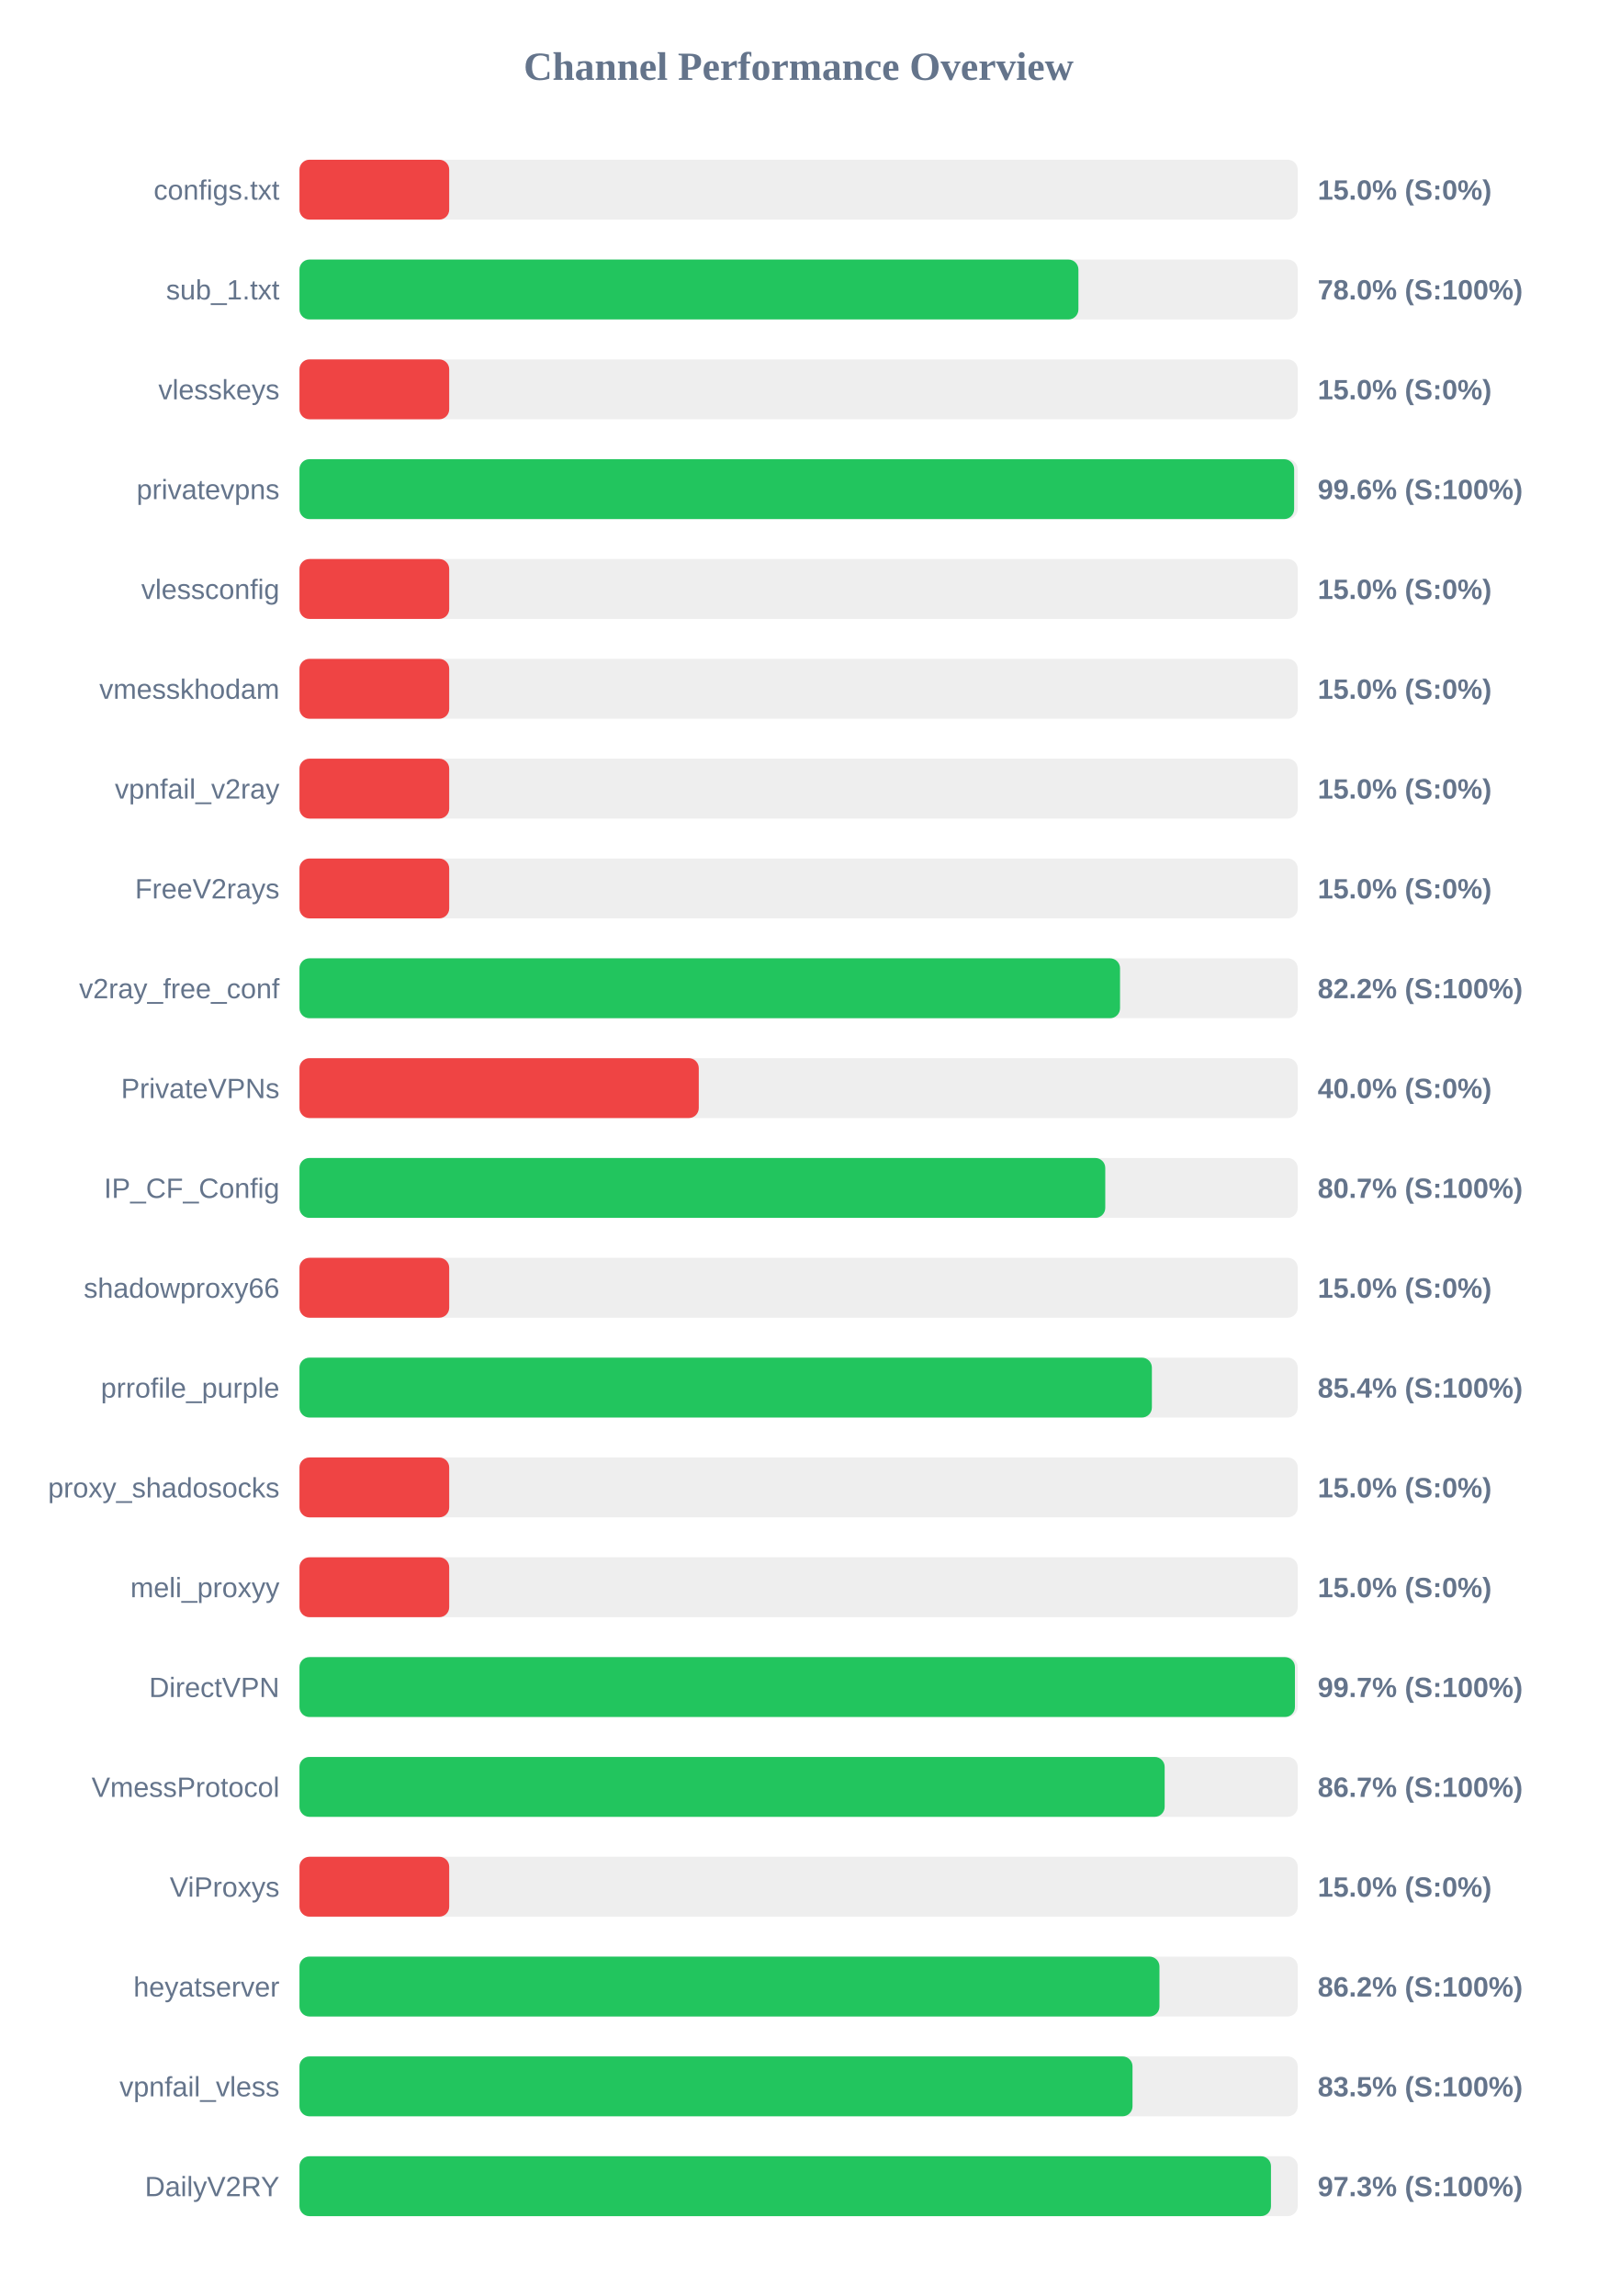
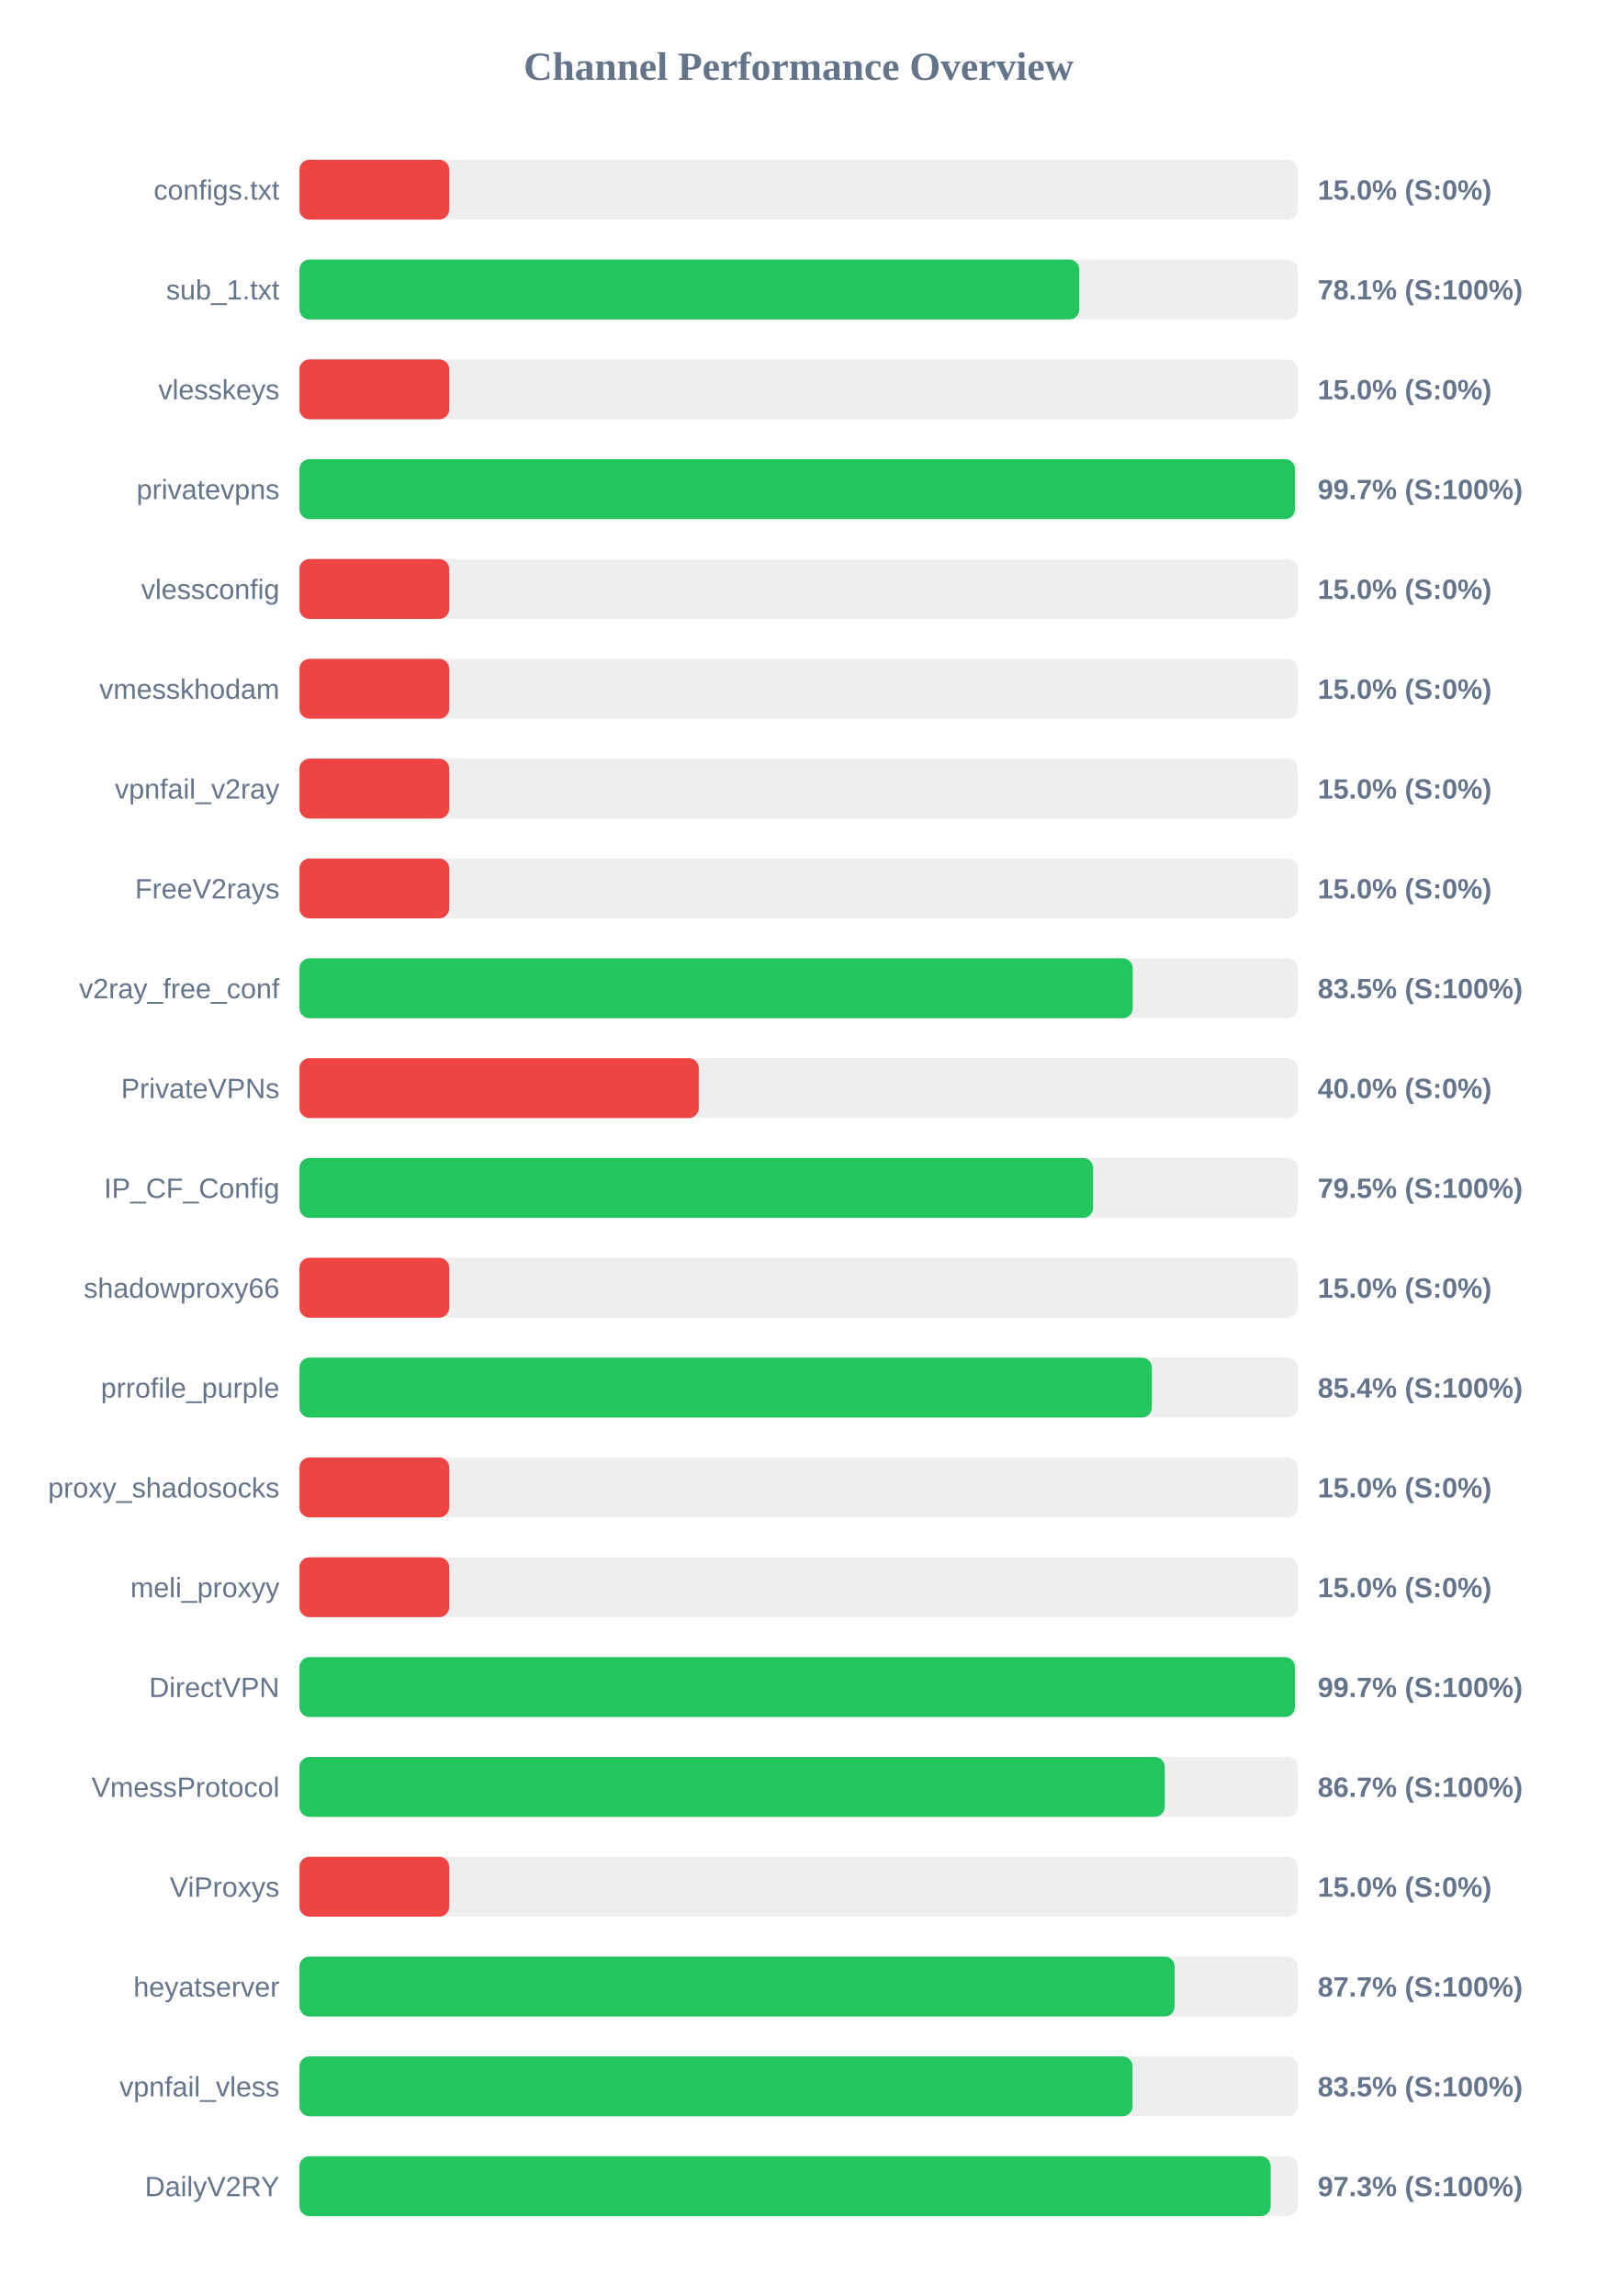
<svg xmlns="http://www.w3.org/2000/svg" width="800" height="1150" version="1.1">
  <style>
        .row { font: 14px Arial; fill: #64748b; }
        .score { font: bold 14px Arial; fill: #64748b; }
    </style>
  <text x="400" y="40" text-anchor="middle" font-size="20px" font-weight="bold" fill="#64748b">Channel Performance Overview</text>
  <rect x="150" y="80" width="500" height="30" fill="#eee" rx="5" />
  <rect x="150" y="80" width="75.0" height="30" fill="#ef4444" rx="5" />
  <text x="140" y="100" text-anchor="end" class="row">configs.txt</text>
  <text x="660" y="100" text-anchor="start" class="score">15.0% (S:0%)</text>
  <rect x="150" y="130" width="500" height="30" fill="#eee" rx="5" />
-   <rect x="150" y="130" width="390.15" height="30" fill="#22c55e" rx="5" />
+   <rect x="150" y="130" width="390.6" height="30" fill="#22c55e" rx="5" />
  <text x="140" y="150" text-anchor="end" class="row">sub_1.txt</text>
-   <text x="660" y="150" text-anchor="start" class="score">78.0% (S:100%)</text>
+   <text x="660" y="150" text-anchor="start" class="score">78.1% (S:100%)</text>
  <rect x="150" y="180" width="500" height="30" fill="#eee" rx="5" />
  <rect x="150" y="180" width="75.0" height="30" fill="#ef4444" rx="5" />
  <text x="140" y="200" text-anchor="end" class="row">vlesskeys</text>
  <text x="660" y="200" text-anchor="start" class="score">15.0% (S:0%)</text>
  <rect x="150" y="230" width="500" height="30" fill="#eee" rx="5" />
-   <rect x="150" y="230" width="498.2" height="30" fill="#22c55e" rx="5" />
+   <rect x="150" y="230" width="498.6" height="30" fill="#22c55e" rx="5" />
  <text x="140" y="250" text-anchor="end" class="row">privatevpns</text>
-   <text x="660" y="250" text-anchor="start" class="score">99.6% (S:100%)</text>
+   <text x="660" y="250" text-anchor="start" class="score">99.7% (S:100%)</text>
  <rect x="150" y="280" width="500" height="30" fill="#eee" rx="5" />
  <rect x="150" y="280" width="75.0" height="30" fill="#ef4444" rx="5" />
  <text x="140" y="300" text-anchor="end" class="row">vlessconfig</text>
  <text x="660" y="300" text-anchor="start" class="score">15.0% (S:0%)</text>
  <rect x="150" y="330" width="500" height="30" fill="#eee" rx="5" />
  <rect x="150" y="330" width="75.0" height="30" fill="#ef4444" rx="5" />
  <text x="140" y="350" text-anchor="end" class="row">vmesskhodam</text>
  <text x="660" y="350" text-anchor="start" class="score">15.0% (S:0%)</text>
  <rect x="150" y="380" width="500" height="30" fill="#eee" rx="5" />
  <rect x="150" y="380" width="75.0" height="30" fill="#ef4444" rx="5" />
  <text x="140" y="400" text-anchor="end" class="row">vpnfail_v2ray</text>
  <text x="660" y="400" text-anchor="start" class="score">15.0% (S:0%)</text>
  <rect x="150" y="430" width="500" height="30" fill="#eee" rx="5" />
  <rect x="150" y="430" width="75.0" height="30" fill="#ef4444" rx="5" />
  <text x="140" y="450" text-anchor="end" class="row">FreeV2rays</text>
  <text x="660" y="450" text-anchor="start" class="score">15.0% (S:0%)</text>
  <rect x="150" y="480" width="500" height="30" fill="#eee" rx="5" />
-   <rect x="150" y="480" width="411.0" height="30" fill="#22c55e" rx="5" />
+   <rect x="150" y="480" width="417.35" height="30" fill="#22c55e" rx="5" />
  <text x="140" y="500" text-anchor="end" class="row">v2ray_free_conf</text>
-   <text x="660" y="500" text-anchor="start" class="score">82.2% (S:100%)</text>
+   <text x="660" y="500" text-anchor="start" class="score">83.5% (S:100%)</text>
  <rect x="150" y="530" width="500" height="30" fill="#eee" rx="5" />
  <rect x="150" y="530" width="200.0" height="30" fill="#ef4444" rx="5" />
  <text x="140" y="550" text-anchor="end" class="row">PrivateVPNs</text>
  <text x="660" y="550" text-anchor="start" class="score">40.0% (S:0%)</text>
  <rect x="150" y="580" width="500" height="30" fill="#eee" rx="5" />
-   <rect x="150" y="580" width="403.6" height="30" fill="#22c55e" rx="5" />
+   <rect x="150" y="580" width="397.5" height="30" fill="#22c55e" rx="5" />
  <text x="140" y="600" text-anchor="end" class="row">IP_CF_Config</text>
-   <text x="660" y="600" text-anchor="start" class="score">80.7% (S:100%)</text>
+   <text x="660" y="600" text-anchor="start" class="score">79.5% (S:100%)</text>
  <rect x="150" y="630" width="500" height="30" fill="#eee" rx="5" />
  <rect x="150" y="630" width="75.0" height="30" fill="#ef4444" rx="5" />
  <text x="140" y="650" text-anchor="end" class="row">shadowproxy66</text>
  <text x="660" y="650" text-anchor="start" class="score">15.0% (S:0%)</text>
  <rect x="150" y="680" width="500" height="30" fill="#eee" rx="5" />
  <rect x="150" y="680" width="426.95" height="30" fill="#22c55e" rx="5" />
  <text x="140" y="700" text-anchor="end" class="row">prrofile_purple</text>
  <text x="660" y="700" text-anchor="start" class="score">85.4% (S:100%)</text>
  <rect x="150" y="730" width="500" height="30" fill="#eee" rx="5" />
  <rect x="150" y="730" width="75.0" height="30" fill="#ef4444" rx="5" />
  <text x="140" y="750" text-anchor="end" class="row">proxy_shadosocks</text>
  <text x="660" y="750" text-anchor="start" class="score">15.0% (S:0%)</text>
  <rect x="150" y="780" width="500" height="30" fill="#eee" rx="5" />
  <rect x="150" y="780" width="75.0" height="30" fill="#ef4444" rx="5" />
  <text x="140" y="800" text-anchor="end" class="row">meli_proxyy</text>
  <text x="660" y="800" text-anchor="start" class="score">15.0% (S:0%)</text>
  <rect x="150" y="830" width="500" height="30" fill="#eee" rx="5" />
  <rect x="150" y="830" width="498.6" height="30" fill="#22c55e" rx="5" />
  <text x="140" y="850" text-anchor="end" class="row">DirectVPN</text>
  <text x="660" y="850" text-anchor="start" class="score">99.7% (S:100%)</text>
  <rect x="150" y="880" width="500" height="30" fill="#eee" rx="5" />
-   <rect x="150" y="880" width="433.35" height="30" fill="#22c55e" rx="5" />
+   <rect x="150" y="880" width="433.4" height="30" fill="#22c55e" rx="5" />
  <text x="140" y="900" text-anchor="end" class="row">VmessProtocol</text>
  <text x="660" y="900" text-anchor="start" class="score">86.7% (S:100%)</text>
  <rect x="150" y="930" width="500" height="30" fill="#eee" rx="5" />
  <rect x="150" y="930" width="75.0" height="30" fill="#ef4444" rx="5" />
  <text x="140" y="950" text-anchor="end" class="row">ViProxys</text>
  <text x="660" y="950" text-anchor="start" class="score">15.0% (S:0%)</text>
  <rect x="150" y="980" width="500" height="30" fill="#eee" rx="5" />
-   <rect x="150" y="980" width="430.75" height="30" fill="#22c55e" rx="5" />
+   <rect x="150" y="980" width="438.35" height="30" fill="#22c55e" rx="5" />
  <text x="140" y="1000" text-anchor="end" class="row">heyatserver</text>
-   <text x="660" y="1000" text-anchor="start" class="score">86.2% (S:100%)</text>
+   <text x="660" y="1000" text-anchor="start" class="score">87.7% (S:100%)</text>
  <rect x="150" y="1030" width="500" height="30" fill="#eee" rx="5" />
  <rect x="150" y="1030" width="417.25" height="30" fill="#22c55e" rx="5" />
  <text x="140" y="1050" text-anchor="end" class="row">vpnfail_vless</text>
  <text x="660" y="1050" text-anchor="start" class="score">83.5% (S:100%)</text>
  <rect x="150" y="1080" width="500" height="30" fill="#eee" rx="5" />
-   <rect x="150" y="1080" width="486.6" height="30" fill="#22c55e" rx="5" />
+   <rect x="150" y="1080" width="486.45" height="30" fill="#22c55e" rx="5" />
  <text x="140" y="1100" text-anchor="end" class="row">DailyV2RY</text>
  <text x="660" y="1100" text-anchor="start" class="score">97.3% (S:100%)</text>
</svg>
